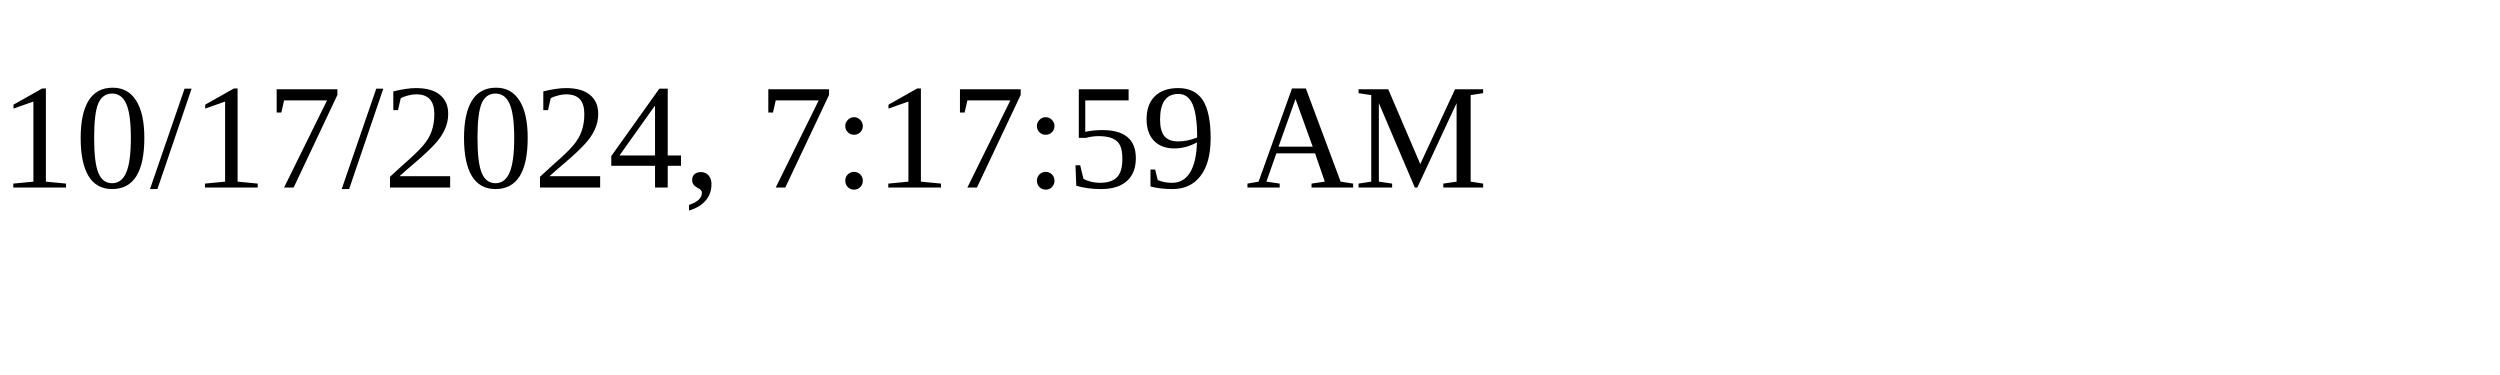
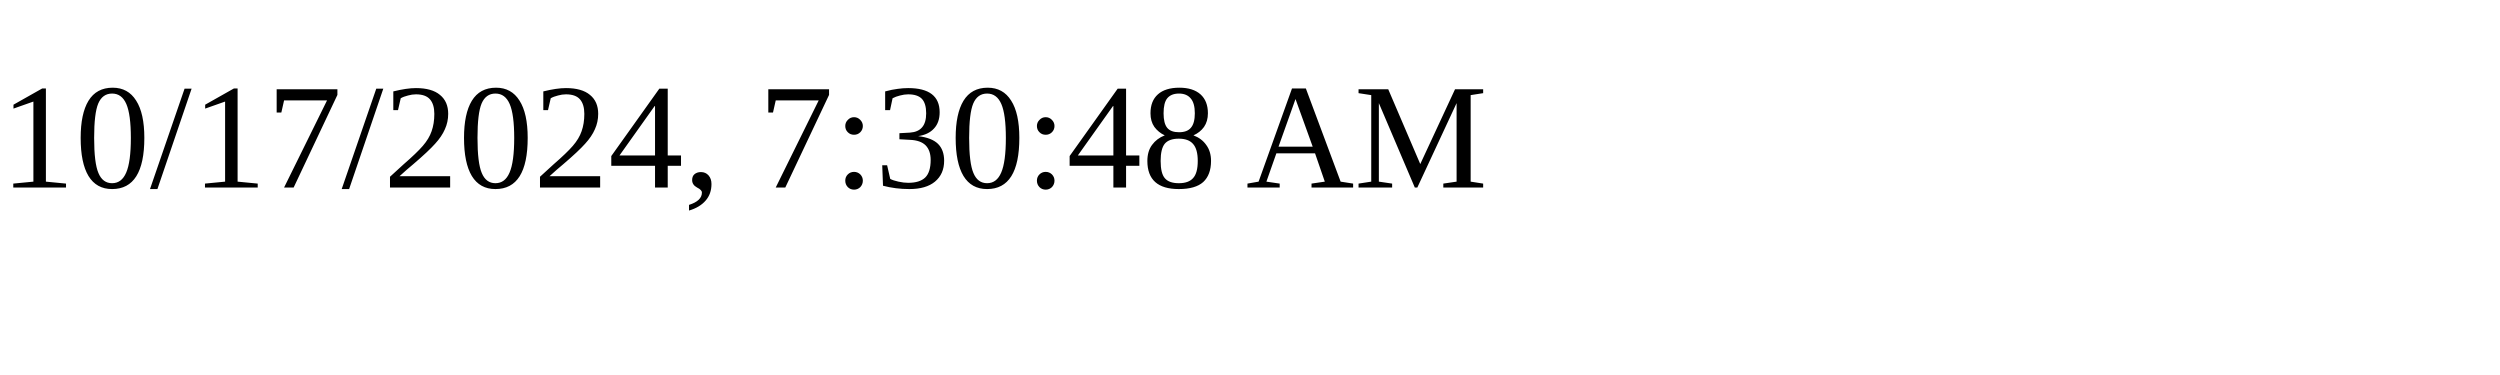
<svg xmlns="http://www.w3.org/2000/svg" height="30" width="200">
-   <text x="0" y="15">10/17/2024, 7:17:59 AM</text>
+   <text x="0" y="15">10/17/2024, 7:30:48 AM</text>
</svg>
